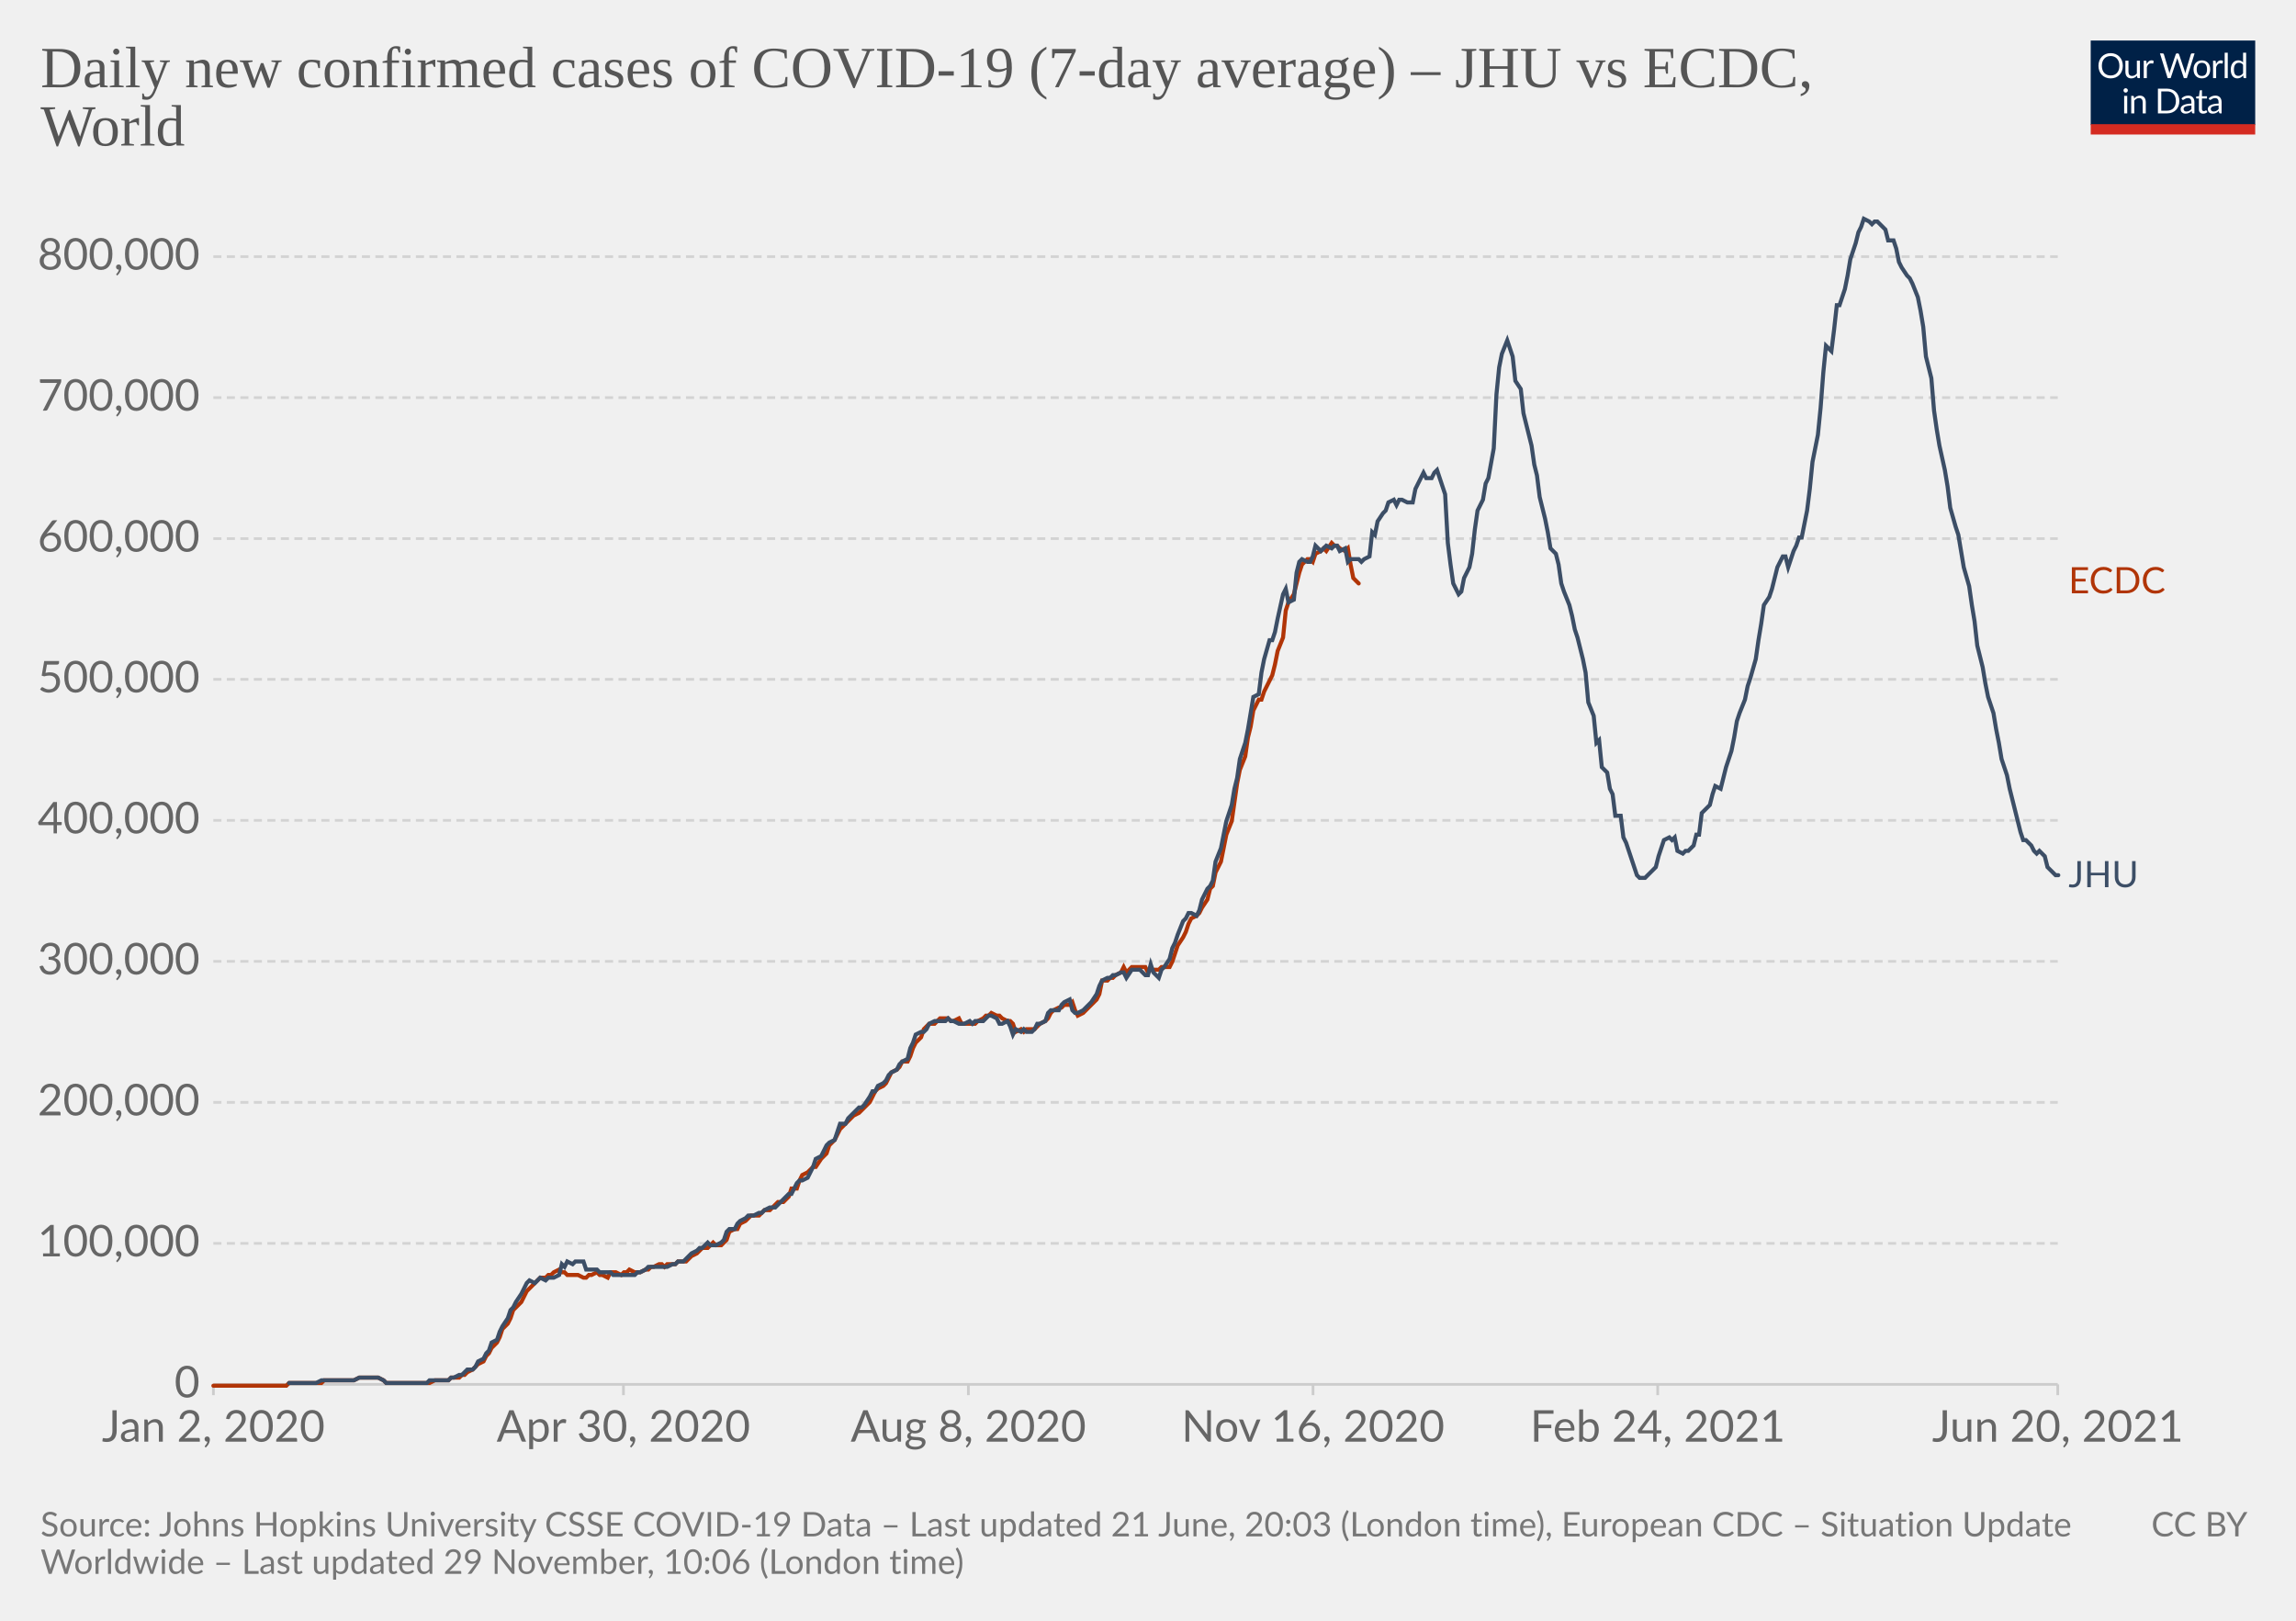
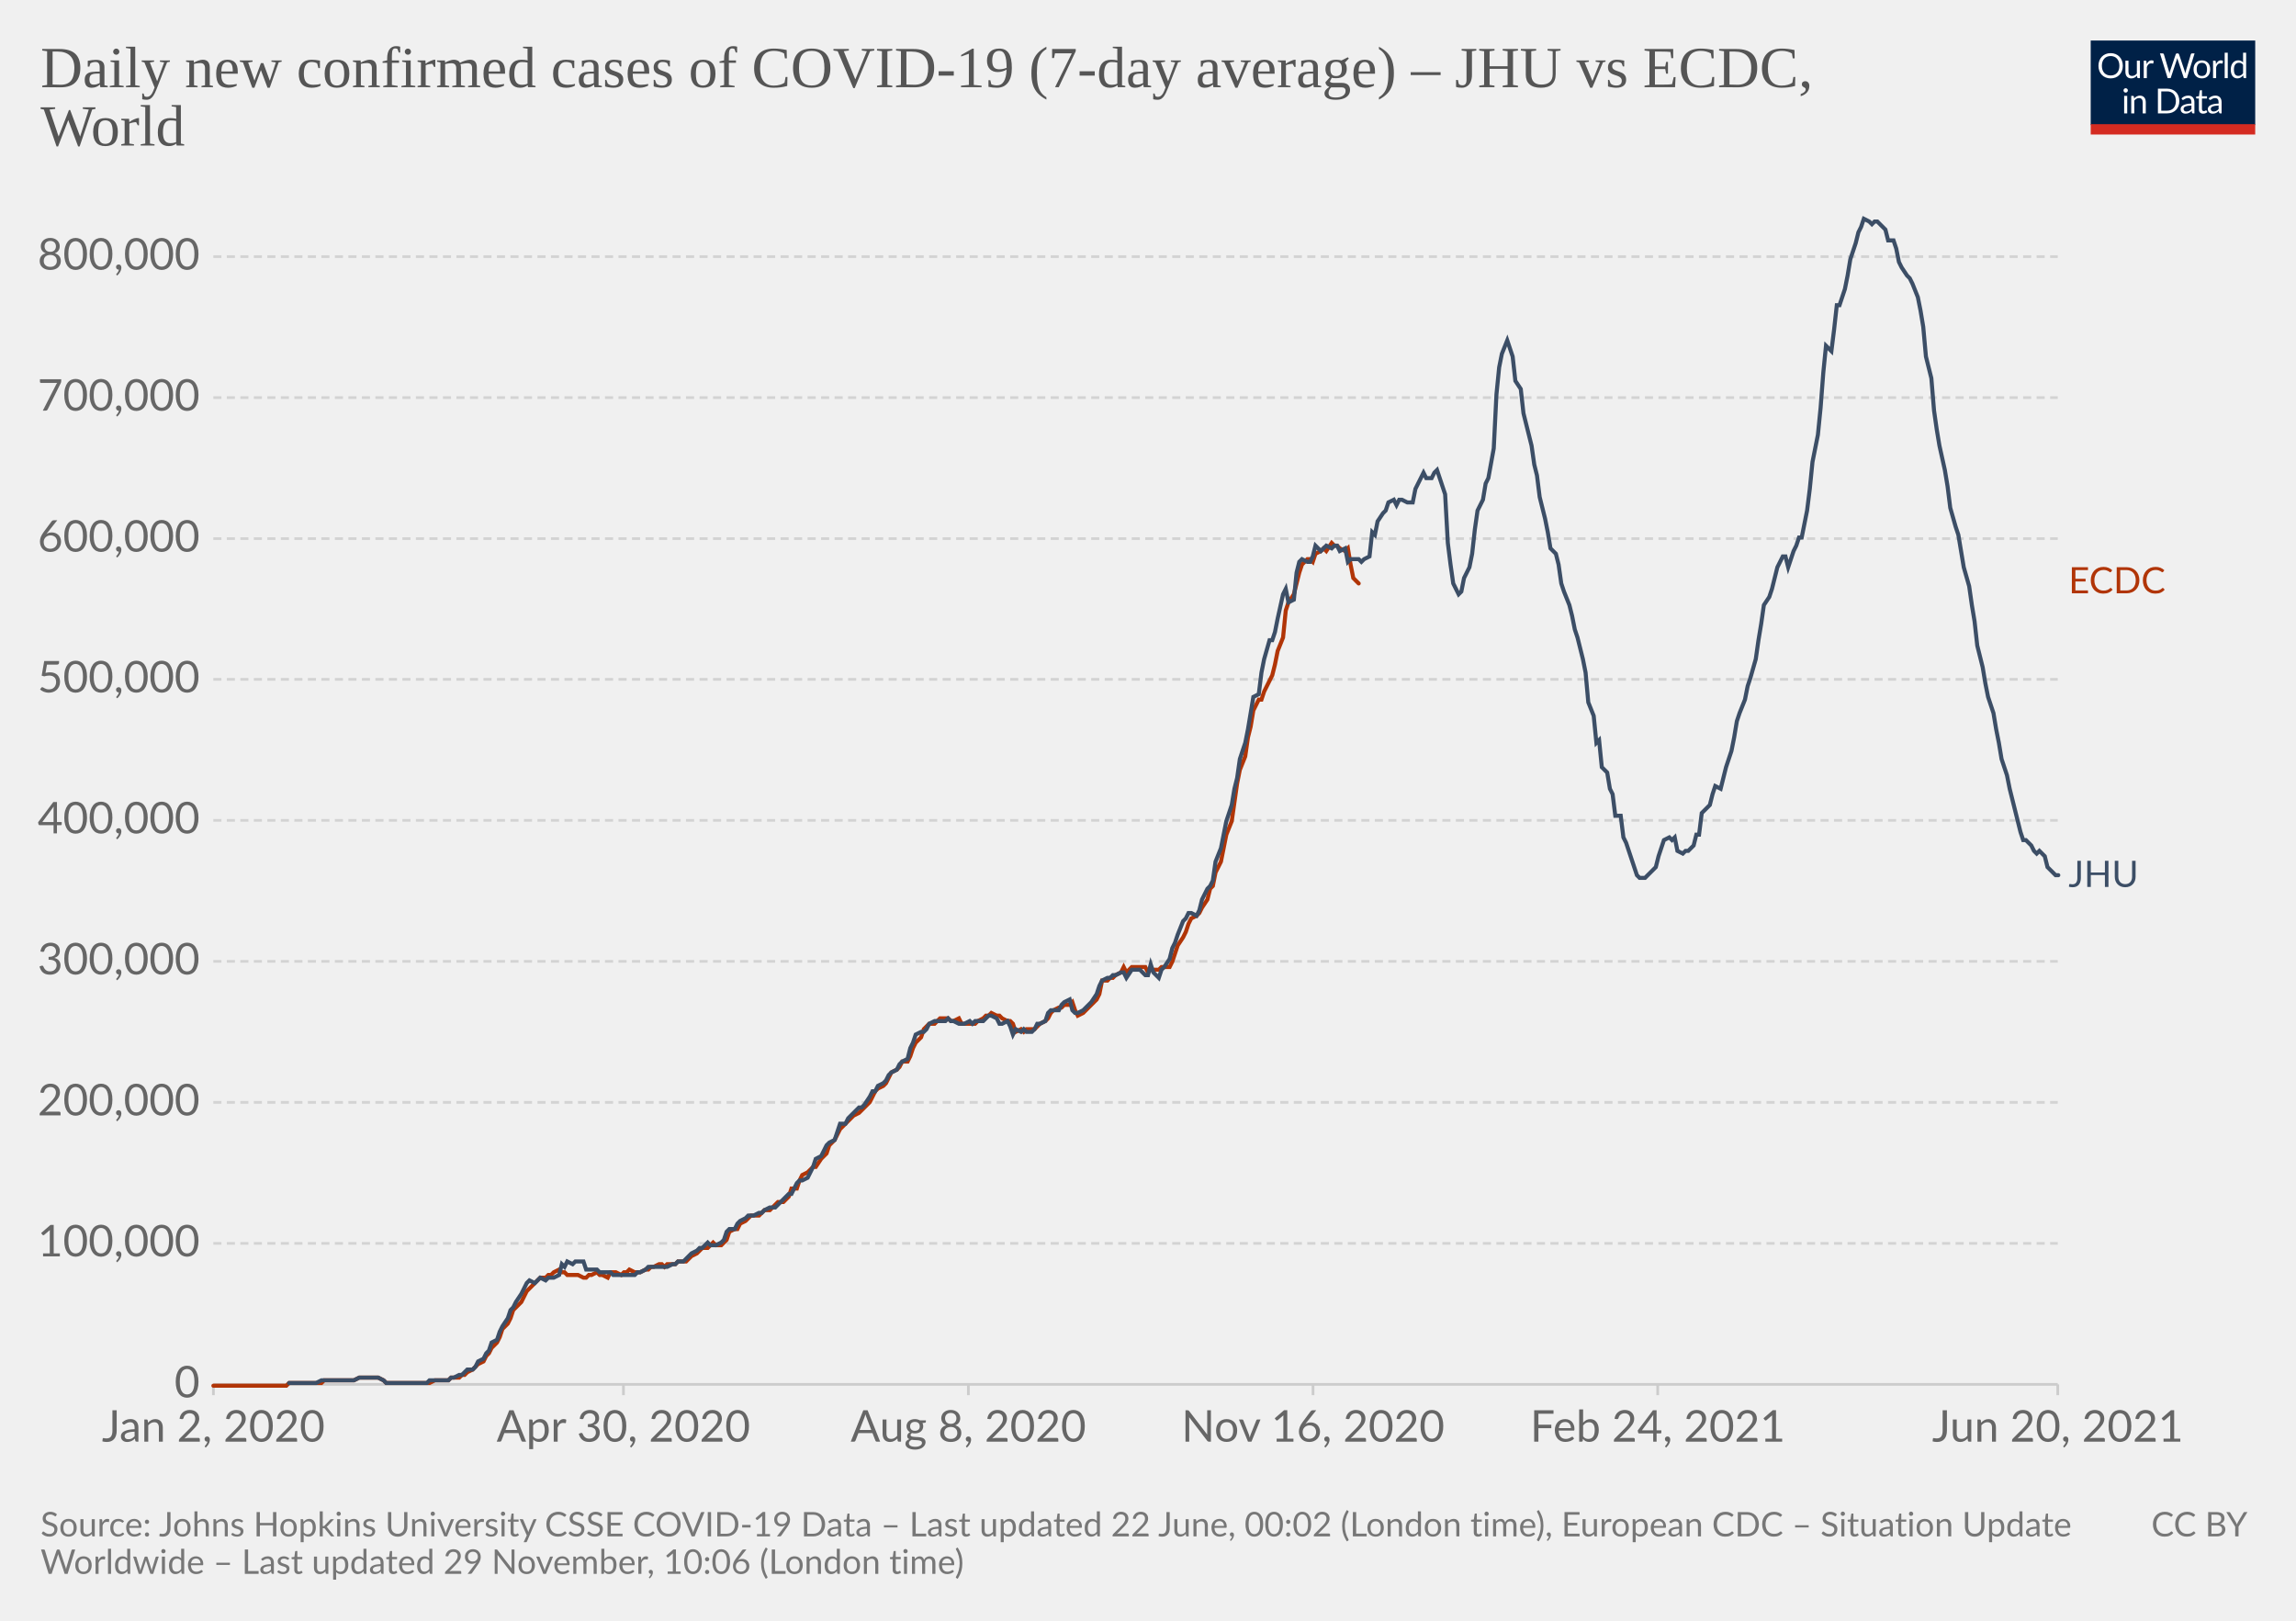
<svg xmlns="http://www.w3.org/2000/svg" version="1.1" style="background-color:#fff;-webkit-font-smoothing:antialiased" width="850" height="600" viewBox="0 0 850 600" font-family="Lato,'Helvetica Neue',Helvetica,Arial,sans-serif" font-size="18" text-rendering="optimizeLegibility">
  <g class="HeaderView">
    <g transform="matrix(.29 0 0 .29 774 15)">
      <svg className="owidLog" width="210" height="120" viewBox="0 0 210 120" fill="none">
        <g clip-path="url(#clip0)">
          <path d="M0 0h210v107.89H0V0z" fill="#002147" />
          <path d="M40.98 32.25c0 2.36-.38 4.53-1.12 6.51a14.26 14.26 0 01-8.1 8.4c-1.9.78-4.02 1.17-6.34 1.17a16.6 16.6 0 01-6.33-1.17 14.31 14.31 0 01-8.08-8.4 18.29 18.29 0 01-1.12-6.51c0-2.36.38-4.53 1.12-6.5.75-1.97 1.8-3.67 3.17-5.1a14.32 14.32 0 014.9-3.34c1.92-.8 4.03-1.19 6.34-1.19 2.32 0 4.43.4 6.34 1.19 1.92.8 3.56 1.9 4.93 3.34a14.87 14.87 0 013.17 5.1 18.1 18.1 0 011.12 6.5zm-4.38 0c0-1.94-.26-3.68-.8-5.22a10.91 10.91 0 00-2.24-3.89 9.68 9.68 0 00-3.52-2.46 11.95 11.95 0 00-4.62-.86c-1.68 0-3.21.28-4.6.86a9.88 9.88 0 00-3.54 2.46 10.91 10.91 0 00-2.24 3.9c-.53 1.53-.8 3.27-.8 5.2 0 1.94.27 3.68.8 5.22a11.17 11.17 0 002.24 3.9 10.01 10.01 0 003.55 2.44c1.38.56 2.9.83 4.6.83s3.24-.27 4.61-.83a9.8 9.8 0 003.52-2.44 11.17 11.17 0 002.25-3.9c.53-1.54.8-3.28.8-5.21zm26.22-6.54V48H60.5c-.56 0-.9-.27-1.05-.81l-.31-2.4a12.45 12.45 0 01-3.26 2.6c-1.2.64-2.58.96-4.13.96-1.22 0-2.3-.2-3.24-.6a6.52 6.52 0 01-2.33-1.7 7.37 7.37 0 01-1.43-2.67c-.3-1.04-.46-2.2-.46-3.45V25.7h3.91v14.22c0 1.68.38 2.99 1.15 3.91.77.93 1.96 1.39 3.54 1.39 1.16 0 2.24-.27 3.23-.82a10.42 10.42 0 002.8-2.28V25.7h3.91zm8.61 4.47a9.94 9.94 0 012.6-3.56 5.64 5.64 0 013.76-1.3c.47 0 .92.05 1.34.15.44.1.83.27 1.17.49l-.3 2.92c-.09.37-.3.55-.66.55-.2 0-.5-.04-.9-.13a6.21 6.21 0 00-3.24.18 4.23 4.23 0 00-1.47.92c-.42.4-.81.9-1.17 1.5-.33.58-.64 1.26-.92 2.02V48H67.7V25.71h2.25c.42 0 .72.08.88.25.16.16.27.44.33.83l.26 3.39zm61.16-13.7L122.75 48h-3.82l-7.99-24.05a21.95 21.95 0 01-.42-1.58 38.36 38.36 0 01-.44 1.58L102.05 48h-3.83L88.4 16.47h3.54c.38 0 .7.1.95.29.26.2.43.43.5.73l6.52 21.9.28 1.28.29 1.46.3-1.46.38-1.27 7.41-21.91c.1-.25.26-.48.51-.69.27-.22.58-.33.95-.33h1.23c.38 0 .69.1.92.29a1.77 1.77 0 01.53.73l7.4 21.9a28.4 28.4 0 01.68 2.62 29.52 29.52 0 01.52-2.61l6.54-21.91a1.31 1.31 0 01.48-.7c.27-.21.58-.32.95-.32h3.32zm9.35 8.88c1.63 0 3.1.27 4.4.82a9.43 9.43 0 015.46 5.94c.5 1.4.74 2.98.74 4.73 0 1.76-.25 3.34-.74 4.75a9.43 9.43 0 01-5.46 5.92c-1.3.52-2.77.79-4.4.79-1.64 0-3.12-.27-4.44-.8a9.42 9.42 0 01-3.35-2.3c-.92-1-1.63-2.2-2.13-3.61-.49-1.41-.73-3-.73-4.75s.24-3.33.73-4.73c.5-1.43 1.2-2.64 2.13-3.63a9.4 9.4 0 013.35-2.31c1.32-.55 2.8-.82 4.44-.82zm0 19.89c2.2 0 3.84-.73 4.93-2.2 1.08-1.48 1.63-3.54 1.63-6.18 0-2.66-.55-4.72-1.63-6.2-1.09-1.49-2.73-2.23-4.93-2.23-1.12 0-2.09.2-2.93.57a5.71 5.71 0 00-2.06 1.65 7.5 7.5 0 00-1.24 2.67c-.26 1.04-.4 2.22-.4 3.54 0 2.64.55 4.7 1.64 6.18 1.1 1.47 2.76 2.2 4.99 2.2zm17.97-15.07a9.94 9.94 0 012.6-3.56 5.64 5.64 0 013.76-1.3c.47 0 .91.05 1.34.15.44.1.83.27 1.16.49l-.28 2.92c-.09.37-.31.55-.66.55-.2 0-.5-.04-.9-.13a6.2 6.2 0 00-3.24.18 4.23 4.23 0 00-1.47.92c-.43.4-.82.9-1.17 1.5a13.1 13.1 0 00-.92 2.02V48h-3.94V25.71h2.24c.43 0 .72.08.88.25.17.16.28.44.33.83l.27 3.39zm15.04-14.59V48h-3.92V15.6h3.92zm19.55 15.43a6.22 6.22 0 00-2.38-2.05 6.7 6.7 0 00-2.86-.6c-2.07 0-3.66.75-4.77 2.23-1.12 1.48-1.68 3.6-1.68 6.33 0 1.46.13 2.7.38 3.74a7.29 7.29 0 001.1 2.56 4.35 4.35 0 001.78 1.45c.7.3 1.5.46 2.4.46 1.29 0 2.41-.3 3.36-.88a9.6 9.6 0 002.67-2.49V31.02zm3.91-15.43V48h-2.33c-.56 0-.9-.27-1.06-.81l-.35-2.71a12.13 12.13 0 01-3.25 2.77 8.28 8.28 0 01-4.23 1.06 7.31 7.31 0 01-6.14-2.9c-.73-.96-1.3-2.15-1.69-3.57a18.35 18.35 0 01.07-9.48 11.29 11.29 0 011.89-3.7 8.7 8.7 0 017.06-3.34 7.96 7.96 0 016.12 2.62V15.59h3.91zM46.61 70.71V93H42.7V70.71h3.91zm.84-7c0 .39-.08.75-.24 1.09a2.81 2.81 0 01-1.52 1.47 2.67 2.67 0 01-2.16 0 2.9 2.9 0 01-1.45-1.47 2.67 2.67 0 010-2.16c.15-.35.35-.65.6-.9.25-.27.53-.47.85-.62a2.67 2.67 0 012.16 0c.35.15.65.35.9.62.27.25.47.55.62.9.16.34.24.7.24 1.08zm7.97 10.24c.49-.54 1-1.04 1.54-1.48a9.85 9.85 0 013.66-1.84 8.96 8.96 0 015.43.35c.94.4 1.72.97 2.33 1.71a7.36 7.36 0 011.43 2.67c.32 1.04.49 2.19.49 3.45V93h-3.94V78.81c0-1.69-.4-3-1.17-3.92-.76-.93-1.93-1.4-3.5-1.4a6.6 6.6 0 00-3.25.83c-1 .56-1.92 1.31-2.77 2.27V93h-3.94V70.71h2.35c.56 0 .9.28 1.04.82l.3 2.42zm57.7 3.3c0 2.36-.37 4.5-1.11 6.44a14.3 14.3 0 01-3.17 4.98 14.1 14.1 0 01-4.93 3.2c-1.9.76-4.02 1.13-6.33 1.13H85.8V61.47h11.77c2.31 0 4.42.39 6.33 1.15a13.8 13.8 0 018.1 8.18 17.75 17.75 0 011.12 6.45zm-4.37 0c0-1.94-.26-3.67-.8-5.2a10.94 10.94 0 00-2.23-3.87 9.57 9.57 0 00-3.53-2.42 12.23 12.23 0 00-4.61-.83h-7.5v24.62h7.5c1.7 0 3.24-.28 4.61-.84a9.7 9.7 0 003.53-2.4 10.94 10.94 0 002.24-3.87c.53-1.53.8-3.26.8-5.2zm19.8 5.72c-1.8.06-3.34.2-4.62.44-1.26.22-2.3.51-3.1.88-.8.36-1.37.8-1.74 1.3-.35.5-.53 1.05-.53 1.67 0 .58.1 1.1.3 1.52a3 3 0 00.76 1.05c.34.27.73.46 1.17.6a6.13 6.13 0 001.45.17 7.28 7.28 0 003.5-.81 11.95 11.95 0 002.82-2.2v-4.62zm-12.65-9.11a12.73 12.73 0 013.98-2.66c1.43-.59 3-.88 4.73-.88 1.25 0 2.36.2 3.33.61a6.81 6.81 0 013.94 4.38c.33 1.04.5 2.19.5 3.43V93h-1.74a1.8 1.8 0 01-.88-.18c-.2-.13-.36-.38-.48-.74l-.44-2.12-1.72 1.46a9.48 9.48 0 01-3.74 1.7c-.69.15-1.46.23-2.3.23-.87 0-1.69-.12-2.45-.35a5.34 5.34 0 01-3.34-2.93 6.64 6.64 0 01-.49-2.64c0-.88.25-1.72.73-2.53a6.33 6.33 0 012.35-2.17c1.09-.63 2.5-1.15 4.25-1.54 1.75-.41 3.89-.65 6.42-.7v-1.75c0-1.73-.37-3.03-1.12-3.91-.75-.9-1.84-1.34-3.28-1.34-.97 0-1.78.12-2.44.37-.64.23-1.2.5-1.7.81l-1.23.82c-.33.23-.67.35-1 .35-.27 0-.5-.07-.69-.2a2.1 2.1 0 01-.48-.53l-.7-1.25zm27.67 19.5c-1.76 0-3.12-.5-4.07-1.48-.94-.98-1.41-2.4-1.41-4.25V74h-2.68a.9.9 0 01-.6-.2c-.16-.14-.24-.36-.24-.66v-1.56l3.65-.46.9-6.89a.9.9 0 01.29-.52.88.88 0 01.62-.22H142v7.67h6.44V74H142v13.38c0 .94.22 1.63.68 2.09.45.45 1.04.68 1.76.68a3.21 3.21 0 001.85-.53l.55-.35c.16-.12.3-.18.41-.18.2 0 .4.13.55.38l1.15 1.87a7.45 7.45 0 01-2.44 1.5 8.53 8.53 0 01-2.95.52zm19.68-10.4c-1.8.07-3.34.21-4.62.45-1.26.22-2.3.51-3.1.88-.8.36-1.37.8-1.74 1.3-.35.5-.53 1.05-.53 1.67 0 .58.1 1.1.3 1.52a2.9 2.9 0 00.76 1.05c.34.27.73.46 1.17.6a6.13 6.13 0 001.45.17 7.3 7.3 0 003.5-.81 12.04 12.04 0 002.82-2.2v-4.62zm-12.65-9.1a12.72 12.72 0 013.99-2.66c1.42-.59 3-.88 4.72-.88 1.25 0 2.36.2 3.33.61a6.81 6.81 0 013.94 4.38c.33 1.04.5 2.19.5 3.43V93h-1.74a1.8 1.8 0 01-.88-.18c-.2-.13-.36-.38-.48-.74l-.44-2.12-1.72 1.46a9.48 9.48 0 01-3.74 1.7c-.69.15-1.46.23-2.3.23-.87 0-1.69-.12-2.45-.35a5.33 5.33 0 01-3.34-2.93 6.62 6.62 0 01-.49-2.64c0-.88.25-1.72.73-2.53a6.33 6.33 0 012.35-2.17c1.09-.63 2.5-1.15 4.25-1.54a31.2 31.2 0 016.42-.7v-1.75c0-1.73-.37-3.03-1.12-3.91-.75-.9-1.84-1.34-3.28-1.34-.97 0-1.78.12-2.44.37-.64.23-1.2.5-1.7.81l-1.22.82c-.34.23-.68.35-1.02.35-.26 0-.49-.07-.68-.2a1.88 1.88 0 01-.48-.53l-.7-1.25zM40.98 32.25c0 2.36-.38 4.53-1.12 6.51a14.26 14.26 0 01-8.1 8.4c-1.9.78-4.02 1.17-6.34 1.17a16.6 16.6 0 01-6.33-1.17 14.31 14.31 0 01-8.08-8.4 18.29 18.29 0 01-1.12-6.51c0-2.36.38-4.53 1.12-6.5.75-1.97 1.8-3.67 3.17-5.1a14.32 14.32 0 014.9-3.34c1.92-.8 4.03-1.19 6.34-1.19 2.32 0 4.43.4 6.34 1.19 1.92.8 3.56 1.9 4.93 3.34a14.87 14.87 0 013.17 5.1 18.1 18.1 0 011.12 6.5zm-4.38 0c0-1.94-.26-3.68-.8-5.22a10.91 10.91 0 00-2.24-3.89 9.68 9.68 0 00-3.52-2.46 11.95 11.95 0 00-4.62-.86c-1.68 0-3.21.28-4.6.86a9.88 9.88 0 00-3.54 2.46 10.91 10.91 0 00-2.24 3.9c-.53 1.53-.8 3.27-.8 5.2 0 1.94.27 3.68.8 5.22a11.17 11.17 0 002.24 3.9 10.01 10.01 0 003.55 2.44c1.38.56 2.9.83 4.6.83s3.24-.27 4.61-.83a9.8 9.8 0 003.52-2.44 11.17 11.17 0 002.25-3.9c.53-1.54.8-3.28.8-5.21zm26.22-6.54V48H60.5c-.56 0-.9-.27-1.05-.81l-.31-2.4a12.45 12.45 0 01-3.26 2.6c-1.2.64-2.58.96-4.13.96-1.22 0-2.3-.2-3.24-.6a6.52 6.52 0 01-2.33-1.7 7.37 7.37 0 01-1.43-2.67c-.3-1.04-.46-2.2-.46-3.45V25.7h3.91v14.22c0 1.68.38 2.99 1.15 3.91.77.93 1.96 1.39 3.54 1.39 1.16 0 2.24-.27 3.23-.82a10.42 10.42 0 002.8-2.28V25.7h3.91zm8.61 4.47a9.94 9.94 0 012.6-3.56 5.64 5.64 0 013.76-1.3c.47 0 .92.05 1.34.15.44.1.83.27 1.17.49l-.3 2.92c-.09.37-.3.55-.66.55-.2 0-.5-.04-.9-.13a6.21 6.21 0 00-3.24.18 4.23 4.23 0 00-1.47.92c-.42.4-.81.9-1.17 1.5-.33.58-.64 1.26-.92 2.02V48H67.7V25.71h2.25c.42 0 .72.08.88.25.16.16.27.44.33.83l.26 3.39zm61.16-13.7L122.75 48h-3.82l-7.99-24.05a21.95 21.95 0 01-.42-1.58 38.36 38.36 0 01-.44 1.58L102.05 48h-3.83L88.4 16.47h3.54c.38 0 .7.1.95.29.26.2.43.43.5.73l6.52 21.9.28 1.28.29 1.46.3-1.46.38-1.27 7.41-21.91c.1-.25.26-.48.51-.69.27-.22.58-.33.95-.33h1.23c.38 0 .69.1.92.29a1.77 1.77 0 01.53.73l7.4 21.9a28.4 28.4 0 01.68 2.62 29.52 29.52 0 01.52-2.61l6.54-21.91a1.31 1.31 0 01.48-.7c.27-.21.58-.32.95-.32h3.32zm9.35 8.88c1.63 0 3.1.27 4.4.82a9.43 9.43 0 015.46 5.94c.5 1.4.74 2.98.74 4.73 0 1.76-.25 3.34-.74 4.75a9.43 9.43 0 01-5.46 5.92c-1.3.52-2.77.79-4.4.79-1.64 0-3.12-.27-4.44-.8a9.42 9.42 0 01-3.35-2.3c-.92-1-1.63-2.2-2.13-3.61-.49-1.41-.73-3-.73-4.75s.24-3.33.73-4.73c.5-1.43 1.2-2.64 2.13-3.63a9.4 9.4 0 013.35-2.31c1.32-.55 2.8-.82 4.44-.82zm0 19.89c2.2 0 3.84-.73 4.93-2.2 1.08-1.48 1.63-3.54 1.63-6.18 0-2.66-.55-4.72-1.63-6.2-1.09-1.49-2.73-2.23-4.93-2.23-1.12 0-2.09.2-2.93.57a5.71 5.71 0 00-2.06 1.65 7.5 7.5 0 00-1.24 2.67c-.26 1.04-.4 2.22-.4 3.54 0 2.64.55 4.7 1.64 6.18 1.1 1.47 2.76 2.2 4.99 2.2zm17.97-15.07a9.94 9.94 0 012.6-3.56 5.64 5.64 0 013.76-1.3c.47 0 .91.05 1.34.15.44.1.83.27 1.16.49l-.28 2.92c-.09.37-.31.55-.66.55-.2 0-.5-.04-.9-.13a6.2 6.2 0 00-3.24.18 4.23 4.23 0 00-1.47.92c-.43.4-.82.9-1.17 1.5a13.1 13.1 0 00-.92 2.02V48h-3.94V25.71h2.24c.43 0 .72.08.88.25.17.16.28.44.33.83l.27 3.39zm15.04-14.59V48h-3.92V15.6h3.92zm19.55 15.43a6.22 6.22 0 00-2.38-2.05 6.7 6.7 0 00-2.86-.6c-2.07 0-3.66.75-4.77 2.23-1.12 1.48-1.68 3.6-1.68 6.33 0 1.46.13 2.7.38 3.74a7.29 7.29 0 001.1 2.56 4.35 4.35 0 001.78 1.45c.7.3 1.5.46 2.4.46 1.29 0 2.41-.3 3.36-.88a9.6 9.6 0 002.67-2.49V31.02zm3.91-15.43V48h-2.33c-.56 0-.9-.27-1.06-.81l-.35-2.71a12.13 12.13 0 01-3.25 2.77 8.28 8.28 0 01-4.23 1.06 7.31 7.31 0 01-6.14-2.9c-.73-.96-1.3-2.15-1.69-3.57a18.35 18.35 0 01.07-9.48 11.29 11.29 0 011.89-3.7 8.7 8.7 0 017.06-3.34 7.96 7.96 0 016.12 2.62V15.59h3.91zM46.61 70.71V93H42.7V70.71h3.91zm.84-7c0 .39-.08.75-.24 1.09a2.81 2.81 0 01-1.52 1.47 2.67 2.67 0 01-2.16 0 2.9 2.9 0 01-1.45-1.47 2.67 2.67 0 010-2.16c.15-.35.35-.65.6-.9.25-.27.53-.47.85-.62a2.67 2.67 0 012.16 0c.35.15.65.35.9.62.27.25.47.55.62.9.16.34.24.7.24 1.08zm7.97 10.24c.49-.54 1-1.04 1.54-1.48a9.85 9.85 0 013.66-1.84 8.96 8.96 0 015.43.35c.94.4 1.72.97 2.33 1.71a7.36 7.36 0 011.43 2.67c.32 1.04.49 2.19.49 3.45V93h-3.94V78.81c0-1.69-.4-3-1.17-3.92-.76-.93-1.93-1.4-3.5-1.4a6.6 6.6 0 00-3.25.83c-1 .56-1.92 1.31-2.77 2.27V93h-3.94V70.71h2.35c.56 0 .9.28 1.04.82l.3 2.42zm57.7 3.3c0 2.36-.37 4.5-1.11 6.44a14.3 14.3 0 01-3.17 4.98 14.1 14.1 0 01-4.93 3.2c-1.9.76-4.02 1.13-6.33 1.13H85.8V61.47h11.77c2.31 0 4.42.39 6.33 1.15a13.8 13.8 0 018.1 8.18 17.75 17.75 0 011.12 6.45zm-4.37 0c0-1.94-.26-3.67-.8-5.2a10.94 10.94 0 00-2.23-3.87 9.57 9.57 0 00-3.53-2.42 12.23 12.23 0 00-4.61-.83h-7.5v24.62h7.5c1.7 0 3.24-.28 4.61-.84a9.7 9.7 0 003.53-2.4 10.94 10.94 0 002.24-3.87c.53-1.53.8-3.26.8-5.2zm19.8 5.72c-1.8.06-3.34.2-4.62.44-1.26.22-2.3.51-3.1.88-.8.36-1.37.8-1.74 1.3-.35.5-.53 1.05-.53 1.67 0 .58.1 1.1.3 1.52a3 3 0 00.76 1.05c.34.27.73.46 1.17.6a6.13 6.13 0 001.45.17 7.28 7.28 0 003.5-.81 11.95 11.95 0 002.82-2.2v-4.62zm-12.65-9.11a12.73 12.73 0 013.98-2.66c1.43-.59 3-.88 4.73-.88 1.25 0 2.36.2 3.33.61a6.81 6.81 0 013.94 4.38c.33 1.04.5 2.19.5 3.43V93h-1.74a1.8 1.8 0 01-.88-.18c-.2-.13-.36-.38-.48-.74l-.44-2.12-1.72 1.46a9.48 9.48 0 01-3.74 1.7c-.69.15-1.46.23-2.3.23-.87 0-1.69-.12-2.45-.35a5.34 5.34 0 01-3.34-2.93 6.64 6.64 0 01-.49-2.64c0-.88.25-1.72.73-2.53a6.33 6.33 0 012.35-2.17c1.09-.63 2.5-1.15 4.25-1.54 1.75-.41 3.89-.65 6.42-.7v-1.75c0-1.73-.37-3.03-1.12-3.91-.75-.9-1.84-1.34-3.28-1.34-.97 0-1.78.12-2.44.37-.64.23-1.2.5-1.7.81l-1.23.82c-.33.23-.67.35-1 .35-.27 0-.5-.07-.69-.2a2.1 2.1 0 01-.48-.53l-.7-1.25zm27.67 19.5c-1.76 0-3.12-.5-4.07-1.48-.94-.98-1.41-2.4-1.41-4.25V74h-2.68a.9.9 0 01-.6-.2c-.16-.14-.24-.36-.24-.66v-1.56l3.65-.46.9-6.89a.9.9 0 01.29-.52.88.88 0 01.62-.22H142v7.67h6.44V74H142v13.38c0 .94.22 1.63.68 2.09.45.45 1.04.68 1.76.68a3.21 3.21 0 001.85-.53l.55-.35c.16-.12.3-.18.41-.18.2 0 .4.13.55.38l1.15 1.87a7.45 7.45 0 01-2.44 1.5 8.53 8.53 0 01-2.95.52zm19.68-10.4c-1.8.07-3.34.21-4.62.45-1.26.22-2.3.51-3.1.88-.8.36-1.37.8-1.74 1.3-.35.5-.53 1.05-.53 1.67 0 .58.1 1.1.3 1.52a2.9 2.9 0 00.76 1.05c.34.27.73.46 1.17.6a6.13 6.13 0 001.45.17 7.3 7.3 0 003.5-.81 12.04 12.04 0 002.82-2.2v-4.62zm-12.65-9.1a12.72 12.72 0 013.99-2.66c1.42-.59 3-.88 4.72-.88 1.25 0 2.36.2 3.33.61a6.81 6.81 0 013.94 4.38c.33 1.04.5 2.19.5 3.43V93h-1.74a1.8 1.8 0 01-.88-.18c-.2-.13-.36-.38-.48-.74l-.44-2.12-1.72 1.46a9.48 9.48 0 01-3.74 1.7c-.69.15-1.46.23-2.3.23-.87 0-1.69-.12-2.45-.35a5.33 5.33 0 01-3.34-2.93 6.62 6.62 0 01-.49-2.64c0-.88.25-1.72.73-2.53a6.33 6.33 0 012.35-2.17c1.09-.63 2.5-1.15 4.25-1.54a31.2 31.2 0 016.42-.7v-1.75c0-1.73-.37-3.03-1.12-3.91-.75-.9-1.84-1.34-3.28-1.34-.97 0-1.78.12-2.44.37-.64.23-1.2.5-1.7.81l-1.22.82c-.34.23-.68.35-1.02.35-.26 0-.49-.07-.68-.2a1.88 1.88 0 01-.48-.53l-.7-1.25zM40.98 32.25c0 2.36-.38 4.53-1.12 6.51a14.26 14.26 0 01-8.1 8.4c-1.9.78-4.02 1.17-6.34 1.17a16.6 16.6 0 01-6.33-1.17 14.31 14.31 0 01-8.08-8.4 18.29 18.29 0 01-1.12-6.51c0-2.36.38-4.53 1.12-6.5.75-1.97 1.8-3.67 3.17-5.1a14.32 14.32 0 014.9-3.34c1.92-.8 4.03-1.19 6.34-1.19 2.32 0 4.43.4 6.34 1.19 1.92.8 3.56 1.9 4.93 3.34a14.87 14.87 0 013.17 5.1 18.1 18.1 0 011.12 6.5zm-4.38 0c0-1.94-.26-3.68-.8-5.22a10.91 10.91 0 00-2.24-3.89 9.68 9.68 0 00-3.52-2.46 11.95 11.95 0 00-4.62-.86c-1.68 0-3.21.28-4.6.86a9.88 9.88 0 00-3.54 2.46 10.91 10.91 0 00-2.24 3.9c-.53 1.53-.8 3.27-.8 5.2 0 1.94.27 3.68.8 5.22a11.17 11.17 0 002.24 3.9 10.01 10.01 0 003.55 2.44c1.38.56 2.9.83 4.6.83s3.24-.27 4.61-.83a9.8 9.8 0 003.52-2.44 11.17 11.17 0 002.25-3.9c.53-1.54.8-3.28.8-5.21zm26.22-6.54V48H60.5c-.56 0-.9-.27-1.05-.81l-.31-2.4a12.45 12.45 0 01-3.26 2.6c-1.2.64-2.58.96-4.13.96-1.22 0-2.3-.2-3.24-.6a6.52 6.52 0 01-2.33-1.7 7.37 7.37 0 01-1.43-2.67c-.3-1.04-.46-2.2-.46-3.45V25.7h3.91v14.22c0 1.68.38 2.99 1.15 3.91.77.93 1.96 1.39 3.54 1.39 1.16 0 2.24-.27 3.23-.82a10.42 10.42 0 002.8-2.28V25.7h3.91zm8.61 4.47a9.94 9.94 0 012.6-3.56 5.64 5.64 0 013.76-1.3c.47 0 .92.05 1.34.15.44.1.83.27 1.17.49l-.3 2.92c-.09.37-.3.55-.66.55-.2 0-.5-.04-.9-.13a6.21 6.21 0 00-3.24.18 4.23 4.23 0 00-1.47.92c-.42.4-.81.9-1.17 1.5-.33.58-.64 1.26-.92 2.02V48H67.7V25.71h2.25c.42 0 .72.08.88.25.16.16.27.44.33.83l.26 3.39zm61.16-13.7L122.75 48h-3.82l-7.99-24.05a21.95 21.95 0 01-.42-1.58 38.36 38.36 0 01-.44 1.58L102.05 48h-3.83L88.4 16.47h3.54c.38 0 .7.1.95.29.26.2.43.43.5.73l6.52 21.9.28 1.28.29 1.46.3-1.46.38-1.27 7.41-21.91c.1-.25.26-.48.51-.69.27-.22.58-.33.95-.33h1.23c.38 0 .69.1.92.29a1.77 1.77 0 01.53.73l7.4 21.9a28.4 28.4 0 01.68 2.62 29.52 29.52 0 01.52-2.61l6.54-21.91a1.31 1.31 0 01.48-.7c.27-.21.58-.32.95-.32h3.32zm9.35 8.88c1.63 0 3.1.27 4.4.82a9.43 9.43 0 015.46 5.94c.5 1.4.74 2.98.74 4.73 0 1.76-.25 3.34-.74 4.75a9.43 9.43 0 01-5.46 5.92c-1.3.52-2.77.79-4.4.79-1.64 0-3.12-.27-4.44-.8a9.42 9.42 0 01-3.35-2.3c-.92-1-1.63-2.2-2.13-3.61-.49-1.41-.73-3-.73-4.75s.24-3.33.73-4.73c.5-1.43 1.2-2.64 2.13-3.63a9.4 9.4 0 013.35-2.31c1.32-.55 2.8-.82 4.44-.82zm0 19.89c2.2 0 3.84-.73 4.93-2.2 1.08-1.48 1.63-3.54 1.63-6.18 0-2.66-.55-4.72-1.63-6.2-1.09-1.49-2.73-2.23-4.93-2.23-1.12 0-2.09.2-2.93.57a5.71 5.71 0 00-2.06 1.65 7.5 7.5 0 00-1.24 2.67c-.26 1.04-.4 2.22-.4 3.54 0 2.64.55 4.7 1.64 6.18 1.1 1.47 2.76 2.2 4.99 2.2zm17.97-15.07a9.94 9.94 0 012.6-3.56 5.64 5.64 0 013.76-1.3c.47 0 .91.05 1.34.15.44.1.83.27 1.16.49l-.28 2.92c-.09.37-.31.55-.66.55-.2 0-.5-.04-.9-.13a6.2 6.2 0 00-3.24.18 4.23 4.23 0 00-1.47.92c-.43.4-.82.9-1.17 1.5a13.1 13.1 0 00-.92 2.02V48h-3.94V25.71h2.24c.43 0 .72.08.88.25.17.16.28.44.33.83l.27 3.39zm15.04-14.59V48h-3.92V15.6h3.92zm19.55 15.43a6.22 6.22 0 00-2.38-2.05 6.7 6.7 0 00-2.86-.6c-2.07 0-3.66.75-4.77 2.23-1.12 1.48-1.68 3.6-1.68 6.33 0 1.46.13 2.7.38 3.74a7.29 7.29 0 001.1 2.56 4.35 4.35 0 001.78 1.45c.7.3 1.5.46 2.4.46 1.29 0 2.41-.3 3.36-.88a9.6 9.6 0 002.67-2.49V31.02zm3.91-15.43V48h-2.33c-.56 0-.9-.27-1.06-.81l-.35-2.71a12.13 12.13 0 01-3.25 2.77 8.28 8.28 0 01-4.23 1.06 7.31 7.31 0 01-6.14-2.9c-.73-.96-1.3-2.15-1.69-3.57a18.35 18.35 0 01.07-9.48 11.29 11.29 0 011.89-3.7 8.7 8.7 0 017.06-3.34 7.96 7.96 0 016.12 2.62V15.59h3.91zM46.61 70.71V93H42.7V70.71h3.91zm.84-7c0 .39-.08.75-.24 1.09a2.81 2.81 0 01-1.52 1.47 2.67 2.67 0 01-2.16 0 2.9 2.9 0 01-1.45-1.47 2.67 2.67 0 010-2.16c.15-.35.35-.65.6-.9.25-.27.53-.47.85-.62a2.67 2.67 0 012.16 0c.35.15.65.35.9.62.27.25.47.55.62.9.16.34.24.7.24 1.08zm7.97 10.24c.49-.54 1-1.04 1.54-1.48a9.85 9.85 0 013.66-1.84 8.96 8.96 0 015.43.35c.94.4 1.72.97 2.33 1.71a7.36 7.36 0 011.43 2.67c.32 1.04.49 2.19.49 3.45V93h-3.94V78.81c0-1.69-.4-3-1.17-3.92-.76-.93-1.93-1.4-3.5-1.4a6.6 6.6 0 00-3.25.83c-1 .56-1.92 1.31-2.77 2.27V93h-3.94V70.71h2.35c.56 0 .9.28 1.04.82l.3 2.42zm57.7 3.3c0 2.36-.37 4.5-1.11 6.44a14.3 14.3 0 01-3.17 4.98 14.1 14.1 0 01-4.93 3.2c-1.9.76-4.02 1.13-6.33 1.13H85.8V61.47h11.77c2.31 0 4.42.39 6.33 1.15a13.8 13.8 0 018.1 8.18 17.75 17.75 0 011.12 6.45zm-4.37 0c0-1.94-.26-3.67-.8-5.2a10.94 10.94 0 00-2.23-3.87 9.57 9.57 0 00-3.53-2.42 12.23 12.23 0 00-4.61-.83h-7.5v24.62h7.5c1.7 0 3.24-.28 4.61-.84a9.7 9.7 0 003.53-2.4 10.94 10.94 0 002.24-3.87c.53-1.53.8-3.26.8-5.2zm19.8 5.72c-1.8.06-3.34.2-4.62.44-1.26.22-2.3.51-3.1.88-.8.36-1.37.8-1.74 1.3-.35.5-.53 1.05-.53 1.67 0 .58.1 1.1.3 1.52a3 3 0 00.76 1.05c.34.27.73.46 1.17.6a6.13 6.13 0 001.45.17 7.28 7.28 0 003.5-.81 11.95 11.95 0 002.82-2.2v-4.62zm-12.65-9.11a12.73 12.73 0 013.98-2.66c1.43-.59 3-.88 4.73-.88 1.25 0 2.36.2 3.33.61a6.81 6.81 0 013.94 4.38c.33 1.04.5 2.19.5 3.43V93h-1.74a1.8 1.8 0 01-.88-.18c-.2-.13-.36-.38-.48-.74l-.44-2.12-1.72 1.46a9.48 9.48 0 01-3.74 1.7c-.69.15-1.46.23-2.3.23-.87 0-1.69-.12-2.45-.35a5.34 5.34 0 01-3.34-2.93 6.64 6.64 0 01-.49-2.64c0-.88.25-1.72.73-2.53a6.33 6.33 0 012.35-2.17c1.09-.63 2.5-1.15 4.25-1.54 1.75-.41 3.89-.65 6.42-.7v-1.75c0-1.73-.37-3.03-1.12-3.91-.75-.9-1.84-1.34-3.28-1.34-.97 0-1.78.12-2.44.37-.64.23-1.2.5-1.7.81l-1.23.82c-.33.23-.67.35-1 .35-.27 0-.5-.07-.69-.2a2.1 2.1 0 01-.48-.53l-.7-1.25zm27.67 19.5c-1.76 0-3.12-.5-4.07-1.48-.94-.98-1.41-2.4-1.41-4.25V74h-2.68a.9.9 0 01-.6-.2c-.16-.14-.24-.36-.24-.66v-1.56l3.65-.46.9-6.89a.9.9 0 01.29-.52.88.88 0 01.62-.22H142v7.67h6.44V74H142v13.38c0 .94.22 1.63.68 2.09.45.45 1.04.68 1.76.68a3.21 3.21 0 001.85-.53l.55-.35c.16-.12.3-.18.41-.18.2 0 .4.13.55.38l1.15 1.87a7.45 7.45 0 01-2.44 1.5 8.53 8.53 0 01-2.95.52zm19.68-10.4c-1.8.07-3.34.21-4.62.45-1.26.22-2.3.51-3.1.88-.8.36-1.37.8-1.74 1.3-.35.5-.53 1.05-.53 1.67 0 .58.1 1.1.3 1.52a2.9 2.9 0 00.76 1.05c.34.27.73.46 1.17.6a6.13 6.13 0 001.45.17 7.3 7.3 0 003.5-.81 12.04 12.04 0 002.82-2.2v-4.62zm-12.65-9.1a12.72 12.72 0 013.99-2.66c1.42-.59 3-.88 4.72-.88 1.25 0 2.36.2 3.33.61a6.81 6.81 0 013.94 4.38c.33 1.04.5 2.19.5 3.43V93h-1.74a1.8 1.8 0 01-.88-.18c-.2-.13-.36-.38-.48-.74l-.44-2.12-1.72 1.46a9.48 9.48 0 01-3.74 1.7c-.69.15-1.46.23-2.3.23-.87 0-1.69-.12-2.45-.35a5.33 5.33 0 01-3.34-2.93 6.62 6.62 0 01-.49-2.64c0-.88.25-1.72.73-2.53a6.33 6.33 0 012.35-2.17c1.09-.63 2.5-1.15 4.25-1.54a31.2 31.2 0 016.42-.7v-1.75c0-1.73-.37-3.03-1.12-3.91-.75-.9-1.84-1.34-3.28-1.34-.97 0-1.78.12-2.44.37-.64.23-1.2.5-1.7.81l-1.22.82c-.34.23-.68.35-1.02.35-.26 0-.49-.07-.68-.2a1.88 1.88 0 01-.48-.53l-.7-1.25z" fill="#fff" />
          <path fill="#D42B21" d="M0 106.79h210V120H0z" />
        </g>
        <defs>
          <clipPath id="clip0">
            <path fill="#fff" d="M0 0h210v120H0z" />
          </clipPath>
        </defs>
      </svg>
    </g>
    <a href="https://ourworldindata.org/grapher/daily-covid-cases-jhu-ecdc?country=~OWID_WRL" target="_blank" rel="noopener" font-family="&quot;Playfair Display&quot;,Georgia,&quot;Times New Roman&quot;,serif">
      <text font-size="21.6" x="15" y="32.3" fill="#555">
        <tspan x="15" y="32.28">Daily new confirmed cases of COVID-19 (7-day average) – JHU vs ECDC,</tspan>
        <tspan x="15" y="53.88">World</tspan>
      </text>
    </a>
  </g>
  <g class="LineChart">
    <defs>
      <clipPath id="a">
        <path d="M68.97 63.2h830v905h-830z" />
      </clipPath>
    </defs>
    <g class="DualAxisView">
      <g class="HorizontalAxis">
        <path stroke="#ccc" d="M79 512.5v4M230.8 512.5v4M358.5 512.5v4M486.1 512.5v4M613.7 512.5v4M761.8 512.5v4" />
        <text x="79" y="533.7" fill="#666" text-anchor="middle" font-size="16.2">Jan 2, 2020</text>
        <text x="230.8" y="533.7" fill="#666" text-anchor="middle" font-size="16.2">Apr 30, 2020</text>
        <text x="358.5" y="533.7" fill="#666" text-anchor="middle" font-size="16.2">Aug 8, 2020</text>
        <text x="486.1" y="533.7" fill="#666" text-anchor="middle" font-size="16.2">Nov 16, 2020</text>
        <text x="613.7" y="533.7" fill="#666" text-anchor="middle" font-size="16.2">Feb 24, 2021</text>
        <text x="761.8" y="533.7" fill="#666" text-anchor="middle" font-size="16.2">Jun 20, 2021</text>
      </g>
      <g class="VerticalAxis" fill="#666" dominant-baseline="middle" text-anchor="end" font-size="16.2">
        <text x="73.97" y="512.5">0</text>
        <text x="73.97" y="460.3">100,000</text>
        <text x="73.97" y="408.1">200,000</text>
        <text x="73.97" y="355.9">300,000</text>
        <text x="73.97" y="303.7">400,000</text>
        <text x="73.97" y="251.5">500,000</text>
        <text x="73.97" y="199.4">600,000</text>
        <text x="73.97" y="147.2">700,000</text>
        <text x="73.97" y="95">800,000</text>
      </g>
      <g class="AxisGridLines horizontalLines">
        <path stroke="#ccc" d="M78.97 512.5h682.82" />
        <path stroke="#d3d3d3" stroke-dasharray="3,2" d="M78.97 460.3h682.82M78.97 408.1h682.82M78.97 355.9h682.82M78.97 303.7h682.82M78.97 251.5h682.82M78.97 199.4h682.82M78.97 147.2h682.82M78.97 95h682.82" />
      </g>
    </g>
    <g clip-path="url(#a)">
      <g class="LineLabels" cursor="default">
        <g class="legendMark">
          <text font-size="13.5" x="765.8" y="219.7" fill="#B13507">
            <tspan x="765.79" y="219.65">ECDC</tspan>
          </text>
        </g>
        <g class="legendMark">
          <text font-size="13.5" x="765.8" y="328.4" fill="#3C4E66">
-             <tspan x="765.79" y="328.45">JHU</tspan>
+             <tspan x="765.79" y="328.35">JHU</tspan>
          </text>
        </g>
      </g>
      <g class="Lines">
        <g>
          <path stroke-linecap="round" stroke="#ddd" d="M79 513h27l1-1h12l1-1h11l2-1h7l2 1 1 1h16l2-1h5l1-1h3l1-1h1l1-1 2-1 1-1 1-1 2-1 1-2 1-1 1-2 2-2 1-2 1-3 2-2 1-2 1-3 1-1 2-2 1-2 1-2 1-1 2-2 1-1 1-1h2l1-1h1l1-1 2-1 1 1h1l1 1h4l2 1h1l1-1h1l2-1 1 1h1l2 1 1-2h2l2 1 1-1h1l1-1 2 1h2l2-1h1l1-1h1l2-1h1l1 1 1-1h3l1-1h3l1-1 1-1 2-1 1-1 1-1h2l1-1 1-1 1 1h2l1-1 1-1 1-3 2-1h1l1-2 2-1 1-1 1-1h3l1-1 1-1h2l1-1 1-1 1-1h2l1-1 1-1 1-3h2l1-3 1-2 2-1 1-1 1-1h1l2-3 1-1 1-1 1-3 2-2 1-2 1-2 2-2 1-1 1-1 1-1 2-1 1-1 1-1 2-2 1-2 1-2 1-1 2-1 1-1 1-2 1-2 2-1 1-1 1-2h2l1-2 1-3 1-2 2-2 1-3 1-1 1-1h2l1-1 1-1h3l1 1h1l2-1 1 2h5l1-1 2-1 1-1h1l1-1 2 1h1l1 1 2 1h1l1 1 1 3 2-1 1 1 1-1h3l1-1 1-1 2-1 1-1 1-2 1-1 2-1h1l1-1h2l1-1 1 3 1 2 2-1 1-1 1-1 1-1 2-2 1-2 1-5h2l1-1h1l1-1 2-1 1-2 1 2 2-2h5l1 2 1-1h3l1-1h3l1-2 1-3 1-3 2-3 1-2 1-3 1-2 2-1 1-1 1-2 2-3 1-4 1-1 1-5 2-4 1-5 1-5 2-5 1-7 1-7 1-5 2-5 1-7 1-4 1-6 2-4h1l1-3 2-4 1-2 1-4 1-5 2-5 1-10 1-3 2-3 1-4 1-4 1-3 2-2h1l1 1 1-3 2-1 1-1 1 1 2-3 1 1h1l1 1 2 1 1-1 1 6 1 5 2 2" fill="none" stroke-width="1" />
        </g>
        <g>
          <path stroke-linecap="round" stroke="#ddd" d="M107 512h10l2-1h12l2-1h7l2 1 1 1h15l1-1h7l1-1h1l2-1h1l1-1 1-1h2l1-1 1-2 2-1 1-2 1-1 1-3 2-1 1-3 1-2 2-3 1-3 1-1 1-2 2-3 1-2 1-2 1-1 2 1 1-1 1-1 2 1 1-1h2l2-1 1-4 1 1 1-2 2 1 1-1h3l1 3h4l1 1h4l1 1h8l1-1h1l2-1 1-1h7l2-1h1l1-1h2l1-1 1-1 1-1 2-1 1-1h1l2-2 1 1h2l2-1 1-1 1-3 1-1h2l1-2 1-1 2-1 1-1h2l2-1h1l1-1 2-1h2l1-1 2-2 1-1 1-1h1l2-4 1-1h1l2-1 1-2 1-2 1-3 2-1 1-2 1-2 1-1 2-1 1-3 1-3h2l1-2 1-1 1-1 2-2h1l1-1 2-3 1-2h1l1-2 2-1 1-1 1-2 1-1 2-1 1-2 1-1 2-1 1-4 1-2 1-3 2-1h1l1-1 1-2 2-1h4l1-1 1 1h1l2 1h2l2-1 1 1 1-1h3l1-1 1-1h1l2 1 1 2h1l2-1 1 2 1 3 1-2 2 1 1-1 1 1h2l1-1 1-2h1l2-1 1-3 1-1h3l1-2 1-1 2-1 1 4 1 1h1l2-1 1-1 1-1 1-1 2-3 1-3 1-2 2-1h1l1-1h1l2-1h1l1 2 2-3h3l2 2h1l1-4 1 3 2 2 1-3 1-1 2-3 1-4 1-2 1-3 2-5 1-1 1-2h1l2 1 1-2 1-4 2-4 1-1 1-2 1-7 2-5 1-5 1-5 2-6 1-6 1-4 1-7 2-6 1-5 1-6 1-6 2-1 1-8 1-5 2-7h1l1-3 1-5 2-9 1-2 1 5 2-1 1-10 1-4 1-1 2 1h1l1-2 1-4 2 2 1-1 1-1 2 1 1-1h1l1 2 2-1 1 5 1-1h3l1 1 1-1 2-1 1-9 1 1 1-5 2-3 1-1 1-3 2-1 1 2 1-2h1l2 1h2l1-5 2-4 1-2 1 2h2l1-2 1-1 1 3 2 6 1 18 1 8 1 7 2 4 1-1 1-5 2-4 1-5 1-9 1-7 2-4 1-6 1-2 2-11 1-20 1-10 1-5 2-5 1 3 1 3 1 9 2 3 1 9 1 4 2 8 1 7 1 4 1 8 2 8 1 5 1 6 2 2 1 4 1 7 1 3 2 5 1 4 1 5 1 3 2 8 1 5 1 11 2 5 1 10 1-1 1 10 2 2 1 6 1 2 1 8h2l1 8 1 2 2 6 1 3 1 3 1 1h2l1-1 1-1 2-2 1-4 1-3 1-3 2-1 1 1 1-1 1 5 2 1 1-1h1l2-2 1-4h1l1-8 2-2 1-1 1-4 1-3 2 1 1-4 1-4 2-6 1-5 1-6 1-3 2-5 1-5 1-3 2-7 1-7 1-6 1-7 2-3 1-3 1-4 1-4 2-4h1l1 4 2-6 1-2 1-3h1l2-10 1-8 1-10 2-10 1-10 1-13 1-10 2 2 1-8 1-9h1l2-6 1-5 1-6 2-6 1-4 1-2 1-3 2 1 1 1 1-1h1l2 2 1 1 1 4h2l1 3 1 5 1 2 2 3 1 1 1 2 2 5 1 5 1 6 1 11 2 8 1 12 1 7 1 6 2 9 1 6 1 8 2 7 1 3 1 6 1 6 2 7 1 7 1 6 1 9 2 8 1 6 1 5 2 6 1 6 1 5 1 6 2 6 1 5 1 4 2 8 1 4 1 3h1l2 2 1 2 1 1 1-1 2 2 1 4 1 1 2 2h1" fill="none" stroke-width="1" />
        </g>
        <g>
          <path stroke="#B13507" stroke-linecap="round" d="M79 513h27l1-1h12l1-1h11l2-1h7l2 1 1 1h16l2-1h5l1-1h3l1-1h1l1-1 2-1 1-1 1-1 2-1 1-2 1-1 1-2 2-2 1-2 1-3 2-2 1-2 1-3 1-1 2-2 1-2 1-2 1-1 2-2 1-1 1-1h2l1-1h1l1-1 2-1 1 1h1l1 1h4l2 1h1l1-1h1l2-1 1 1h1l2 1 1-2h2l2 1 1-1h1l1-1 2 1h2l2-1h1l1-1h1l2-1h1l1 1 1-1h3l1-1h3l1-1 1-1 2-1 1-1 1-1h2l1-1 1-1 1 1h2l1-1 1-1 1-3 2-1h1l1-2 2-1 1-1 1-1h3l1-1 1-1h2l1-1 1-1 1-1h2l1-1 1-1 1-3h2l1-3 1-2 2-1 1-1 1-1h1l2-3 1-1 1-1 1-3 2-2 1-2 1-2 2-2 1-1 1-1 1-1 2-1 1-1 1-1 2-2 1-2 1-2 1-1 2-1 1-1 1-2 1-2 2-1 1-1 1-2h2l1-2 1-3 1-2 2-2 1-3 1-1 1-1h2l1-1 1-1h3l1 1h1l2-1 1 2h5l1-1 2-1 1-1h1l1-1 2 1h1l1 1 2 1h1l1 1 1 3 2-1 1 1 1-1h3l1-1 1-1 2-1 1-1 1-2 1-1 2-1h1l1-1h2l1-1 1 3 1 2 2-1 1-1 1-1 1-1 2-2 1-2 1-5h2l1-1h1l1-1 2-1 1-2 1 2 2-2h5l1 2 1-1h3l1-1h3l1-2 1-3 1-3 2-3 1-2 1-3 1-2 2-1 1-1 1-2 2-3 1-4 1-1 1-5 2-4 1-5 1-5 2-5 1-7 1-7 1-5 2-5 1-7 1-4 1-6 2-4h1l1-3 2-4 1-2 1-4 1-5 2-5 1-10 1-3 2-3 1-4 1-4 1-3 2-2h1l1 1 1-3 2-1 1-1 1 1 2-3 1 1h1l1 1 2 1 1-1 1 6 1 5 2 2" fill="none" stroke-width="1.5" />
        </g>
        <g>
          <path stroke="#3C4E66" stroke-linecap="round" d="M107 512h10l2-1h12l2-1h7l2 1 1 1h15l1-1h7l1-1h1l2-1h1l1-1 1-1h2l1-1 1-2 2-1 1-2 1-1 1-3 2-1 1-3 1-2 2-3 1-3 1-1 1-2 2-3 1-2 1-2 1-1 2 1 1-1 1-1 2 1 1-1h2l2-1 1-4 1 1 1-2 2 1 1-1h3l1 3h4l1 1h4l1 1h8l1-1h1l2-1 1-1h7l2-1h1l1-1h2l1-1 1-1 1-1 2-1 1-1h1l2-2 1 1h2l2-1 1-1 1-3 1-1h2l1-2 1-1 2-1 1-1h2l2-1h1l1-1 2-1h2l1-1 2-2 1-1 1-1h1l2-4 1-1h1l2-1 1-2 1-2 1-3 2-1 1-2 1-2 1-1 2-1 1-3 1-3h2l1-2 1-1 1-1 2-2h1l1-1 2-3 1-2h1l1-2 2-1 1-1 1-2 1-1 2-1 1-2 1-1 2-1 1-4 1-2 1-3 2-1h1l1-1 1-2 2-1h4l1-1 1 1h1l2 1h2l2-1 1 1 1-1h3l1-1 1-1h1l2 1 1 2h1l2-1 1 2 1 3 1-2 2 1 1-1 1 1h2l1-1 1-2h1l2-1 1-3 1-1h3l1-2 1-1 2-1 1 4 1 1h1l2-1 1-1 1-1 1-1 2-3 1-3 1-2 2-1h1l1-1h1l2-1h1l1 2 2-3h3l2 2h1l1-4 1 3 2 2 1-3 1-1 2-3 1-4 1-2 1-3 2-5 1-1 1-2h1l2 1 1-2 1-4 2-4 1-1 1-2 1-7 2-5 1-5 1-5 2-6 1-6 1-4 1-7 2-6 1-5 1-6 1-6 2-1 1-8 1-5 2-7h1l1-3 1-5 2-9 1-2 1 5 2-1 1-10 1-4 1-1 2 1h1l1-2 1-4 2 2 1-1 1-1 2 1 1-1h1l1 2 2-1 1 5 1-1h3l1 1 1-1 2-1 1-9 1 1 1-5 2-3 1-1 1-3 2-1 1 2 1-2h1l2 1h2l1-5 2-4 1-2 1 2h2l1-2 1-1 1 3 2 6 1 18 1 8 1 7 2 4 1-1 1-5 2-4 1-5 1-9 1-7 2-4 1-6 1-2 2-11 1-20 1-10 1-5 2-5 1 3 1 3 1 9 2 3 1 9 1 4 2 8 1 7 1 4 1 8 2 8 1 5 1 6 2 2 1 4 1 7 1 3 2 5 1 4 1 5 1 3 2 8 1 5 1 11 2 5 1 10 1-1 1 10 2 2 1 6 1 2 1 8h2l1 8 1 2 2 6 1 3 1 3 1 1h2l1-1 1-1 2-2 1-4 1-3 1-3 2-1 1 1 1-1 1 5 2 1 1-1h1l2-2 1-4h1l1-8 2-2 1-1 1-4 1-3 2 1 1-4 1-4 2-6 1-5 1-6 1-3 2-5 1-5 1-3 2-7 1-7 1-6 1-7 2-3 1-3 1-4 1-4 2-4h1l1 4 2-6 1-2 1-3h1l2-10 1-8 1-10 2-10 1-10 1-13 1-10 2 2 1-8 1-9h1l2-6 1-5 1-6 2-6 1-4 1-2 1-3 2 1 1 1 1-1h1l2 2 1 1 1 4h2l1 3 1 5 1 2 2 3 1 1 1 2 2 5 1 5 1 6 1 11 2 8 1 12 1 7 1 6 2 9 1 6 1 8 2 7 1 3 1 6 1 6 2 7 1 7 1 6 1 9 2 8 1 6 1 5 2 6 1 6 1 5 1 6 2 6 1 5 1 4 2 8 1 4 1 3h1l2 2 1 2 1 1 1-1 2 2 1 4 1 1 2 2h1" fill="none" stroke-width="1.5" />
        </g>
      </g>
    </g>
  </g>
  <g class="SourcesFooter" fill="#777">
    <g fill="#777">
      <text font-size="12.6" x="15" y="568.8">
-         <tspan x="15" y="568.78">Source: Johns Hopkins University CSSE COVID-19 Data – Last updated 21 June, 20:03 (London time), European CDC – Situation Update</tspan>
+         <tspan x="15" y="568.78">Source: Johns Hopkins University CSSE COVID-19 Data – Last updated 22 June, 00:02 (London time), European CDC – Situation Update</tspan>
        <tspan x="15" y="582.64">Worldwide – Last updated 29 November, 10:06 (London time)</tspan>
      </text>
    </g>
    <text font-size="12.6" x="796.4" y="568.8">
      <tspan x="796.44" y="568.78">
        <a class="cclogo" href="http://creativecommons.org/licenses/by/4.0/deed.en_US" target="_blank" fill="#777">CC BY</a>
      </tspan>
    </text>
  </g>
</svg>
